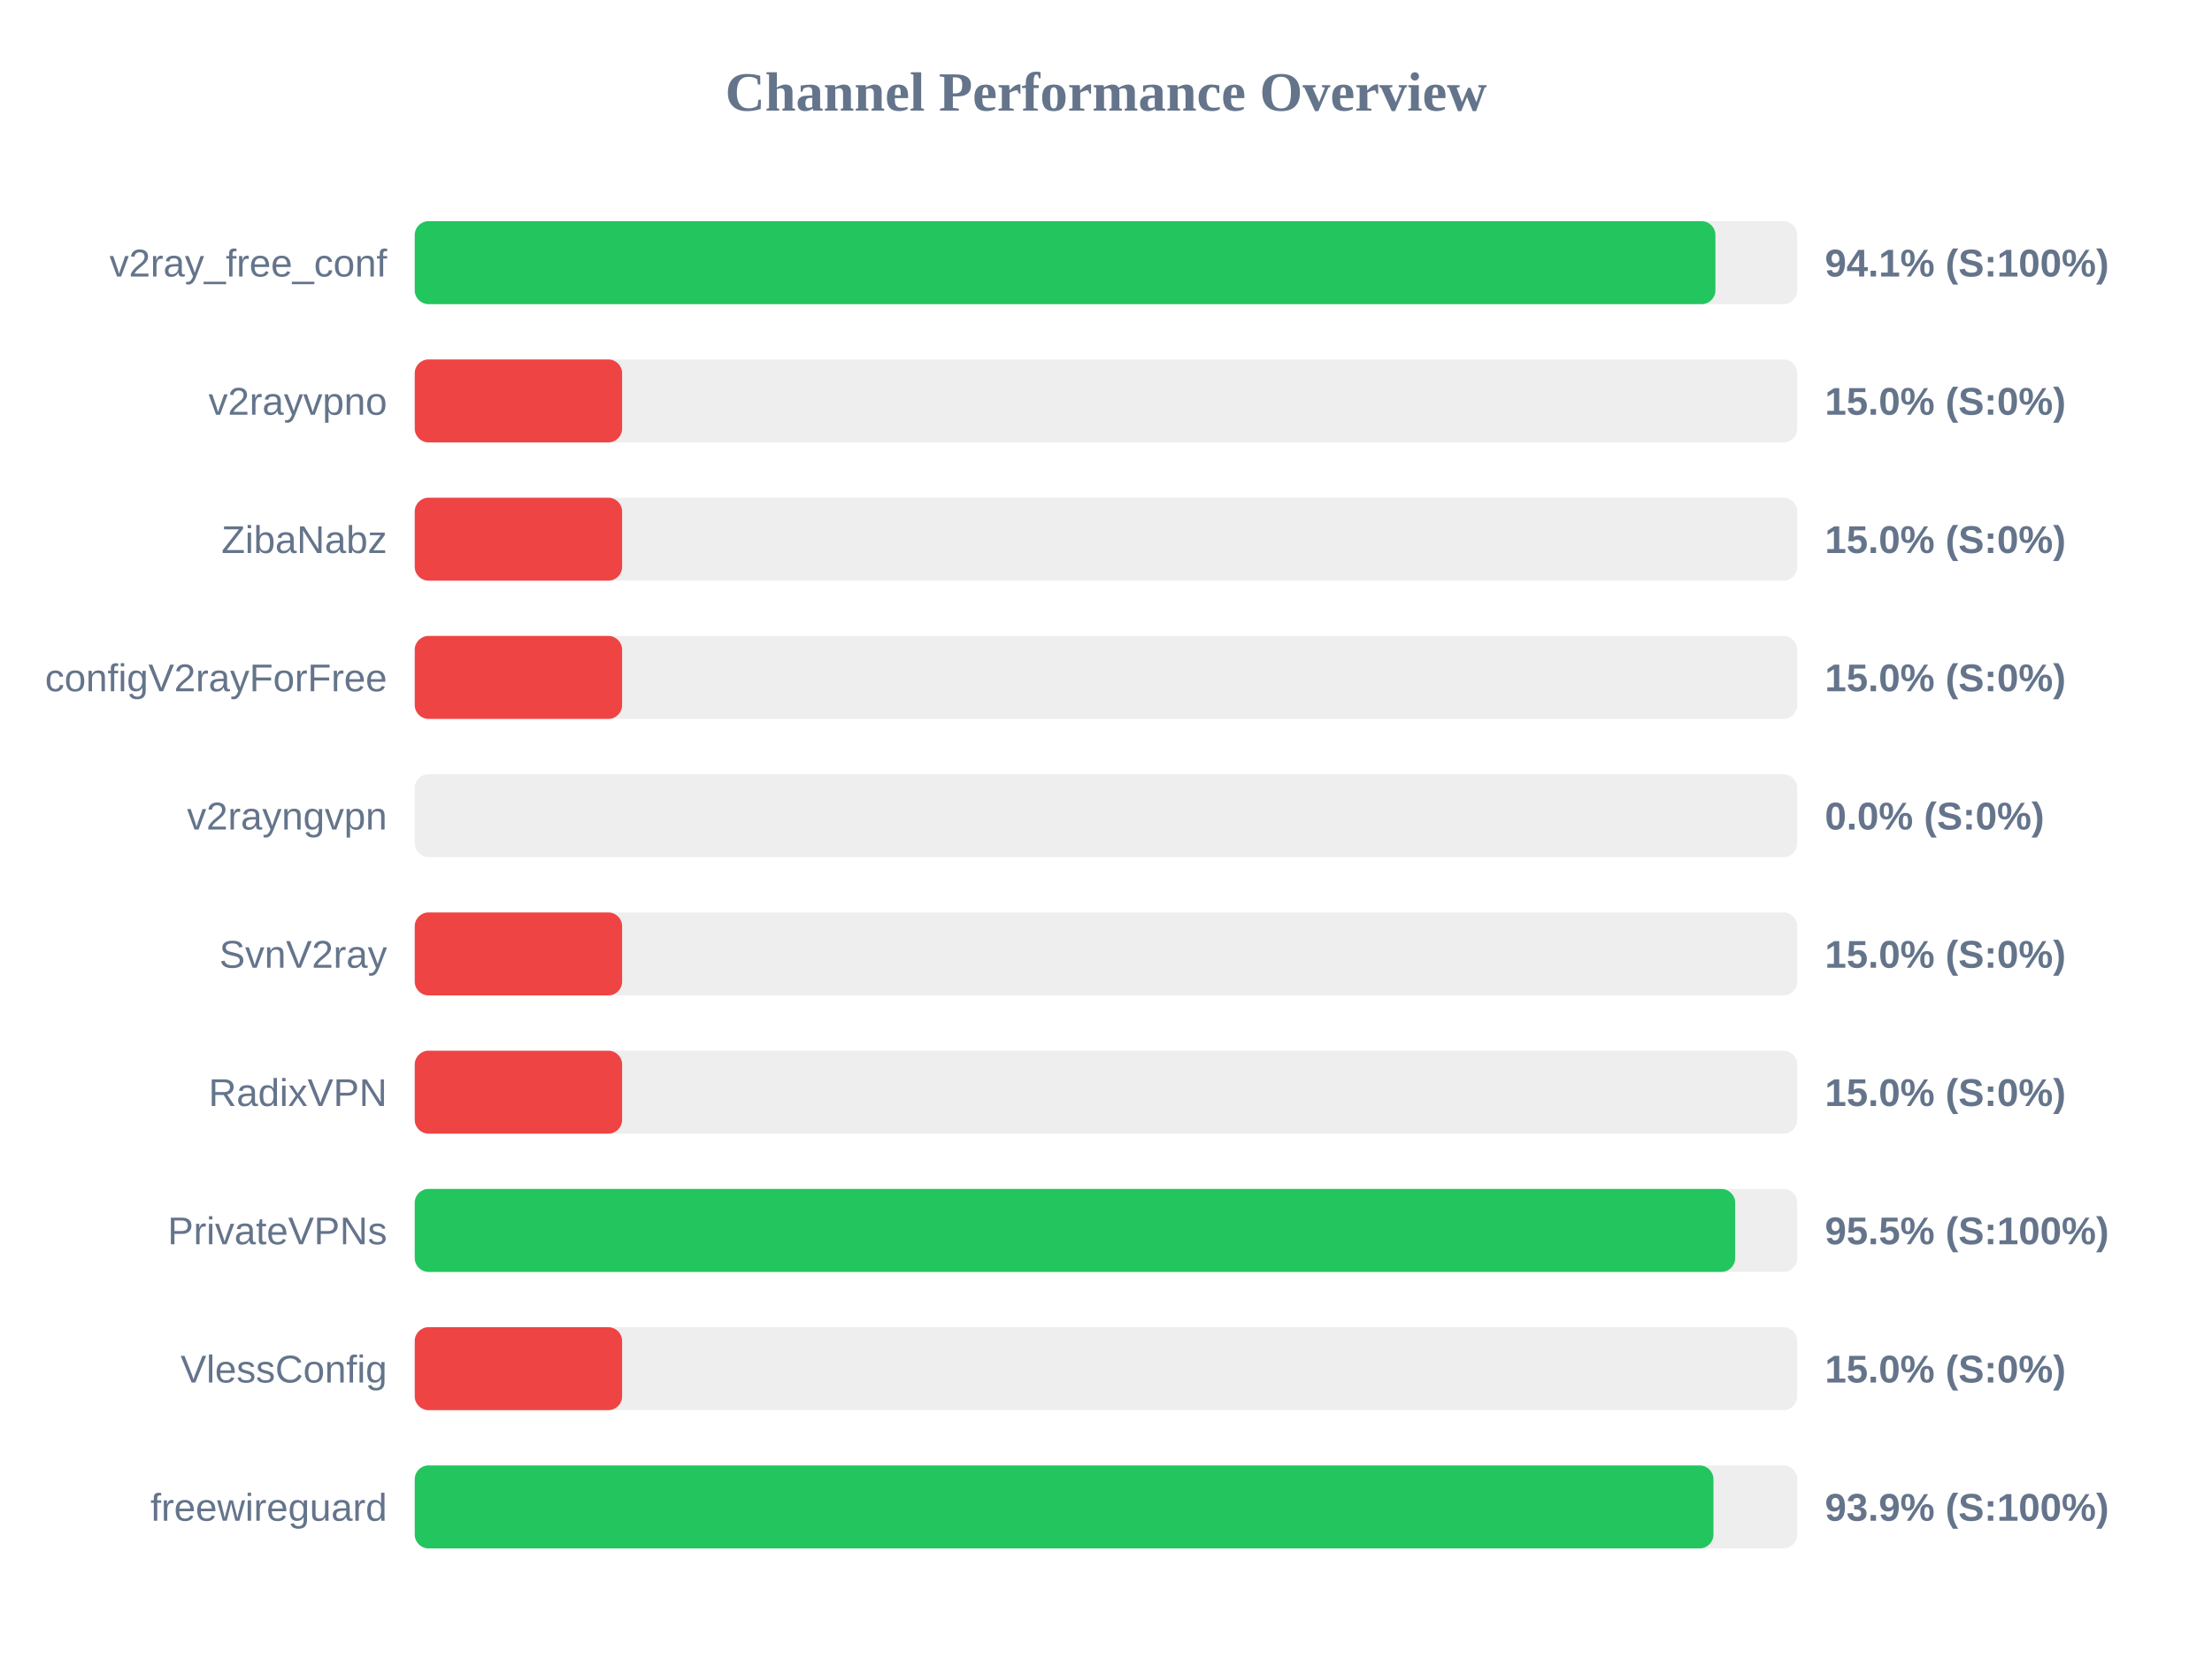
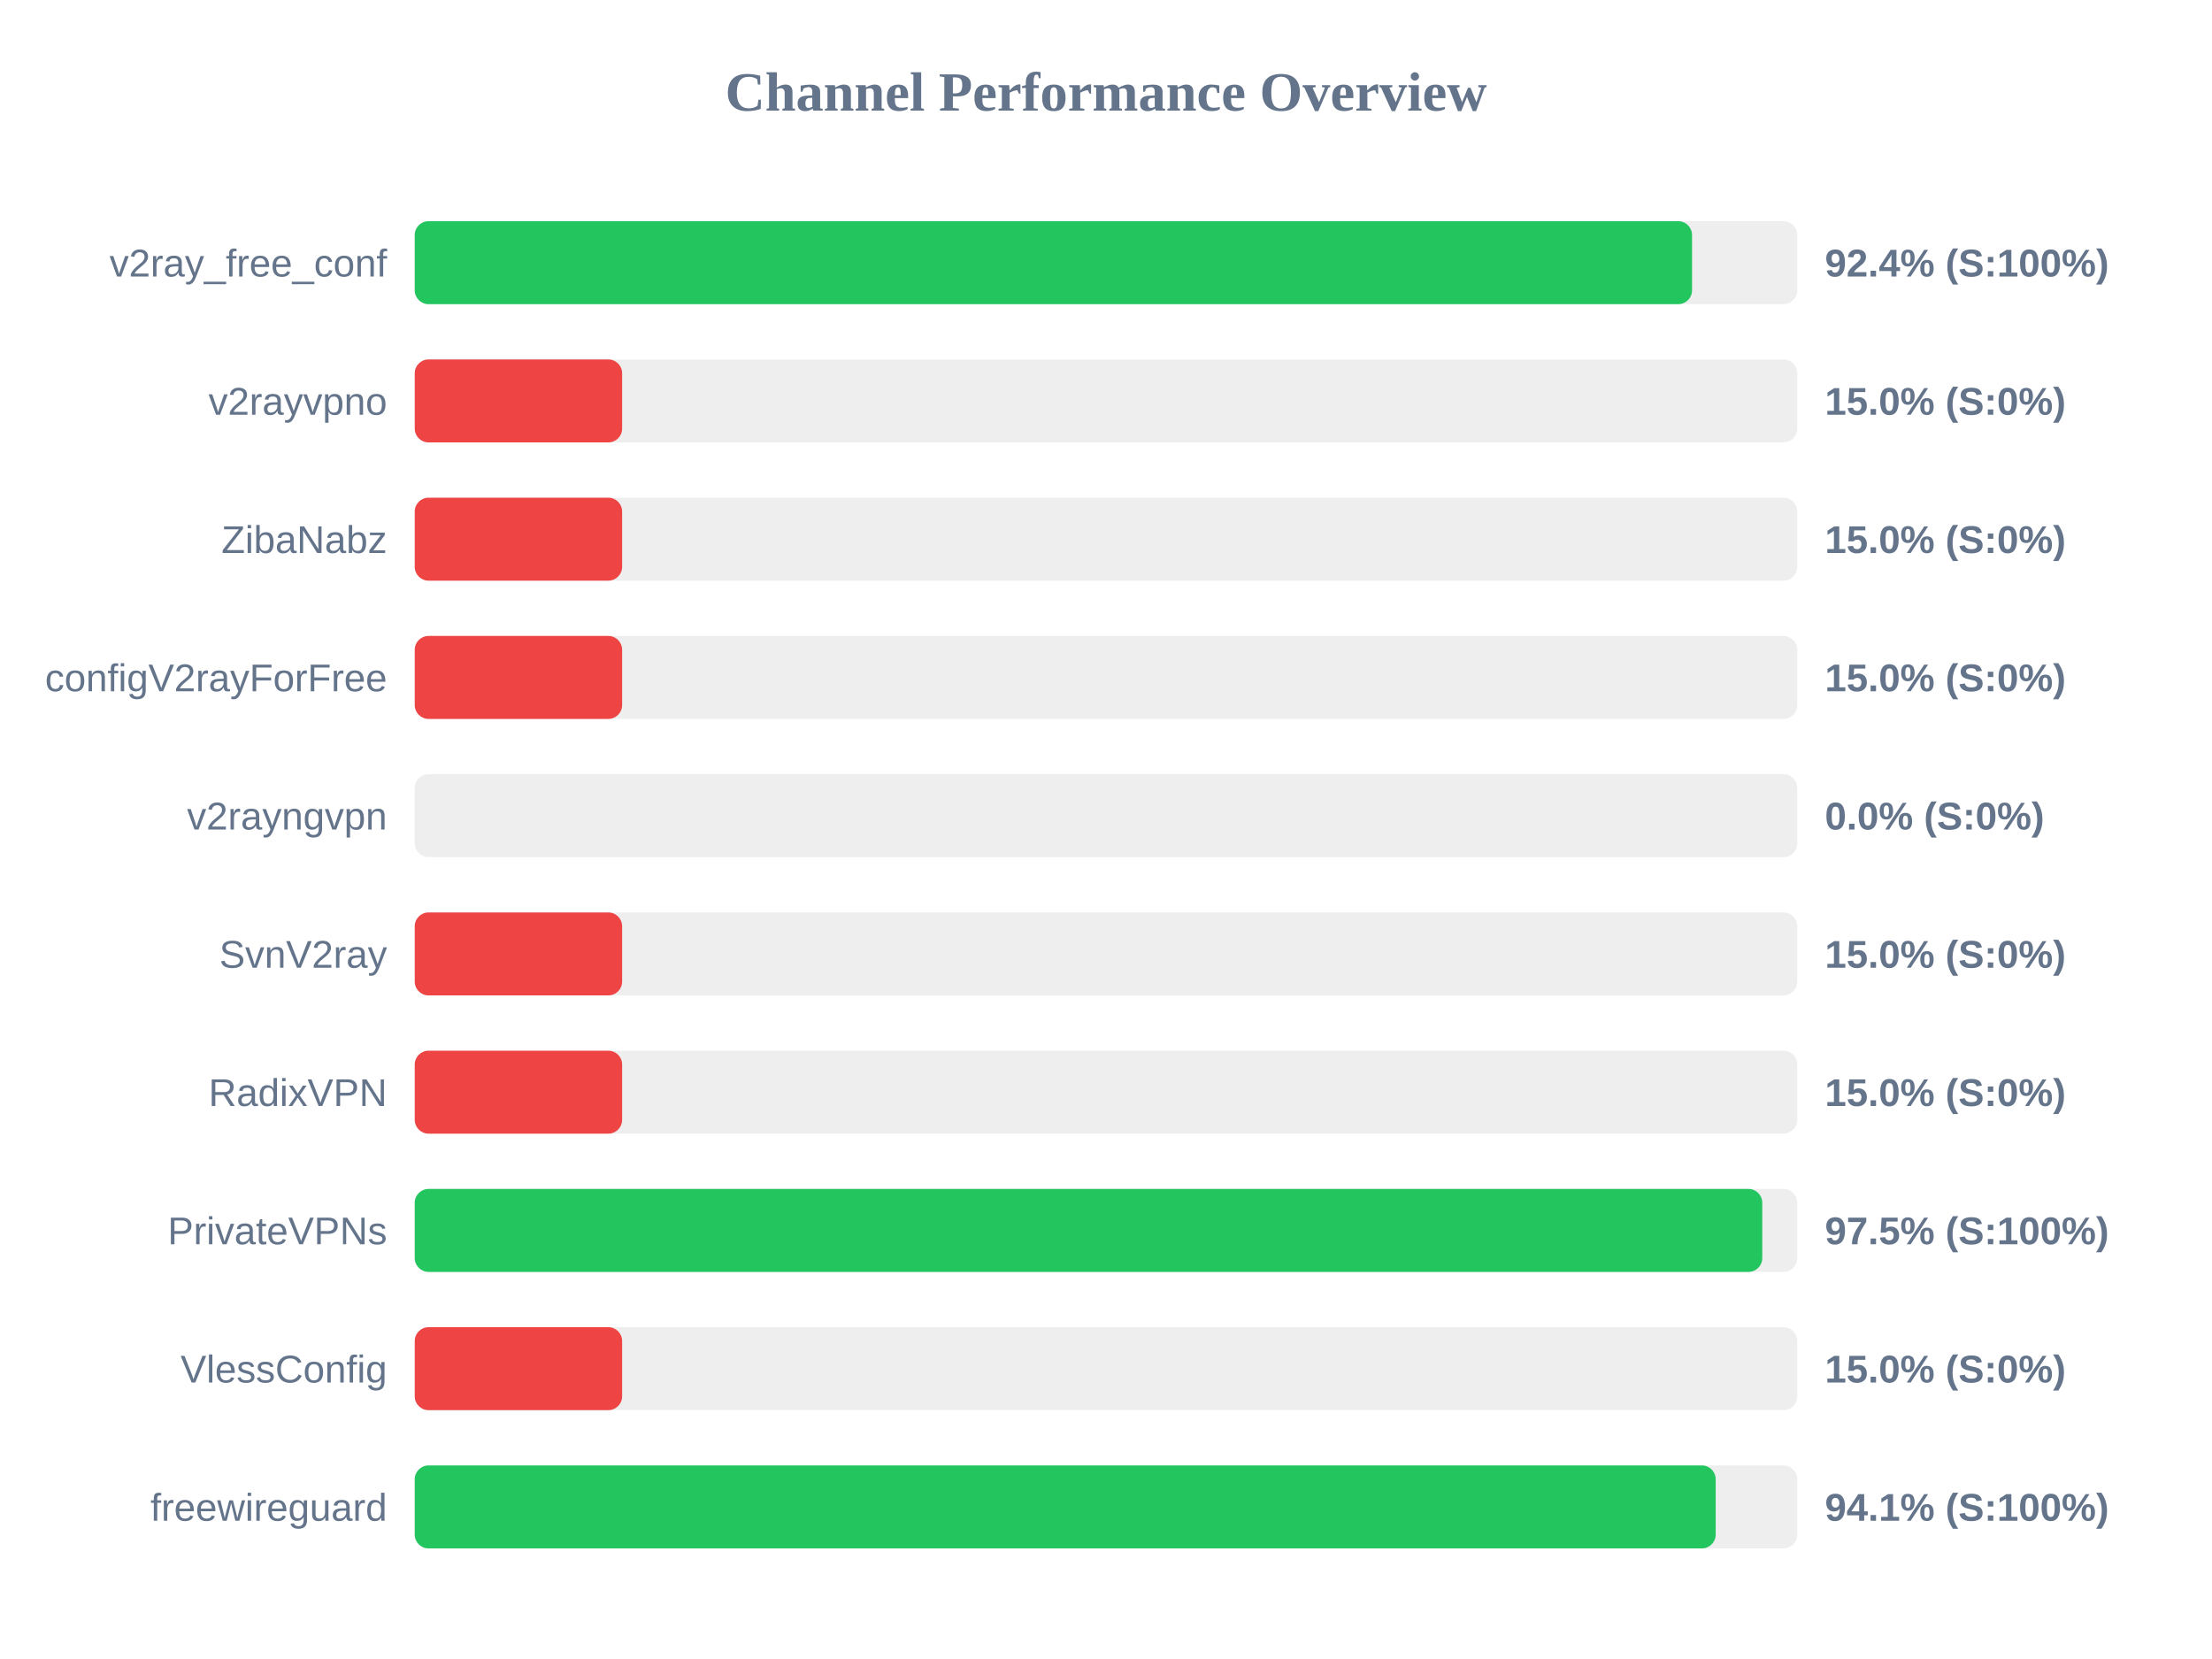
<svg xmlns="http://www.w3.org/2000/svg" width="800" height="600" version="1.1">
  <style>
        .row { font: 14px Arial; fill: #64748b; }
        .score { font: bold 14px Arial; fill: #64748b; }
    </style>
  <text x="400" y="40" text-anchor="middle" font-size="20px" font-weight="bold" fill="#64748b">Channel Performance Overview</text>
  <rect x="150" y="80" width="500" height="30" fill="#eee" rx="5" />
-   <rect x="150" y="80" width="470.4" height="30" fill="#22c55e" rx="5" />
+   <rect x="150" y="80" width="461.95" height="30" fill="#22c55e" rx="5" />
  <text x="140" y="100" text-anchor="end" class="row">v2ray_free_conf</text>
-   <text x="660" y="100" text-anchor="start" class="score">94.1% (S:100%)</text>
+   <text x="660" y="100" text-anchor="start" class="score">92.4% (S:100%)</text>
  <rect x="150" y="130" width="500" height="30" fill="#eee" rx="5" />
  <rect x="150" y="130" width="75.0" height="30" fill="#ef4444" rx="5" />
  <text x="140" y="150" text-anchor="end" class="row">v2rayvpno</text>
  <text x="660" y="150" text-anchor="start" class="score">15.0% (S:0%)</text>
  <rect x="150" y="180" width="500" height="30" fill="#eee" rx="5" />
  <rect x="150" y="180" width="75.0" height="30" fill="#ef4444" rx="5" />
  <text x="140" y="200" text-anchor="end" class="row">ZibaNabz</text>
  <text x="660" y="200" text-anchor="start" class="score">15.0% (S:0%)</text>
  <rect x="150" y="230" width="500" height="30" fill="#eee" rx="5" />
  <rect x="150" y="230" width="75.0" height="30" fill="#ef4444" rx="5" />
  <text x="140" y="250" text-anchor="end" class="row">configV2rayForFree</text>
  <text x="660" y="250" text-anchor="start" class="score">15.0% (S:0%)</text>
  <rect x="150" y="280" width="500" height="30" fill="#eee" rx="5" />
  <rect x="150" y="280" width="0.0" height="30" fill="#ef4444" rx="5" />
  <text x="140" y="300" text-anchor="end" class="row">v2rayngvpn</text>
  <text x="660" y="300" text-anchor="start" class="score">0.0% (S:0%)</text>
  <rect x="150" y="330" width="500" height="30" fill="#eee" rx="5" />
  <rect x="150" y="330" width="75.0" height="30" fill="#ef4444" rx="5" />
  <text x="140" y="350" text-anchor="end" class="row">SvnV2ray</text>
  <text x="660" y="350" text-anchor="start" class="score">15.0% (S:0%)</text>
  <rect x="150" y="380" width="500" height="30" fill="#eee" rx="5" />
  <rect x="150" y="380" width="75.0" height="30" fill="#ef4444" rx="5" />
  <text x="140" y="400" text-anchor="end" class="row">RadixVPN</text>
  <text x="660" y="400" text-anchor="start" class="score">15.0% (S:0%)</text>
  <rect x="150" y="430" width="500" height="30" fill="#eee" rx="5" />
-   <rect x="150" y="430" width="477.55" height="30" fill="#22c55e" rx="5" />
+   <rect x="150" y="430" width="487.35" height="30" fill="#22c55e" rx="5" />
  <text x="140" y="450" text-anchor="end" class="row">PrivateVPNs</text>
-   <text x="660" y="450" text-anchor="start" class="score">95.5% (S:100%)</text>
+   <text x="660" y="450" text-anchor="start" class="score">97.5% (S:100%)</text>
  <rect x="150" y="480" width="500" height="30" fill="#eee" rx="5" />
  <rect x="150" y="480" width="75.0" height="30" fill="#ef4444" rx="5" />
  <text x="140" y="500" text-anchor="end" class="row">VlessConfig</text>
  <text x="660" y="500" text-anchor="start" class="score">15.0% (S:0%)</text>
  <rect x="150" y="530" width="500" height="30" fill="#eee" rx="5" />
-   <rect x="150" y="530" width="469.7" height="30" fill="#22c55e" rx="5" />
+   <rect x="150" y="530" width="470.5" height="30" fill="#22c55e" rx="5" />
  <text x="140" y="550" text-anchor="end" class="row">freewireguard</text>
-   <text x="660" y="550" text-anchor="start" class="score">93.9% (S:100%)</text>
+   <text x="660" y="550" text-anchor="start" class="score">94.1% (S:100%)</text>
</svg>
